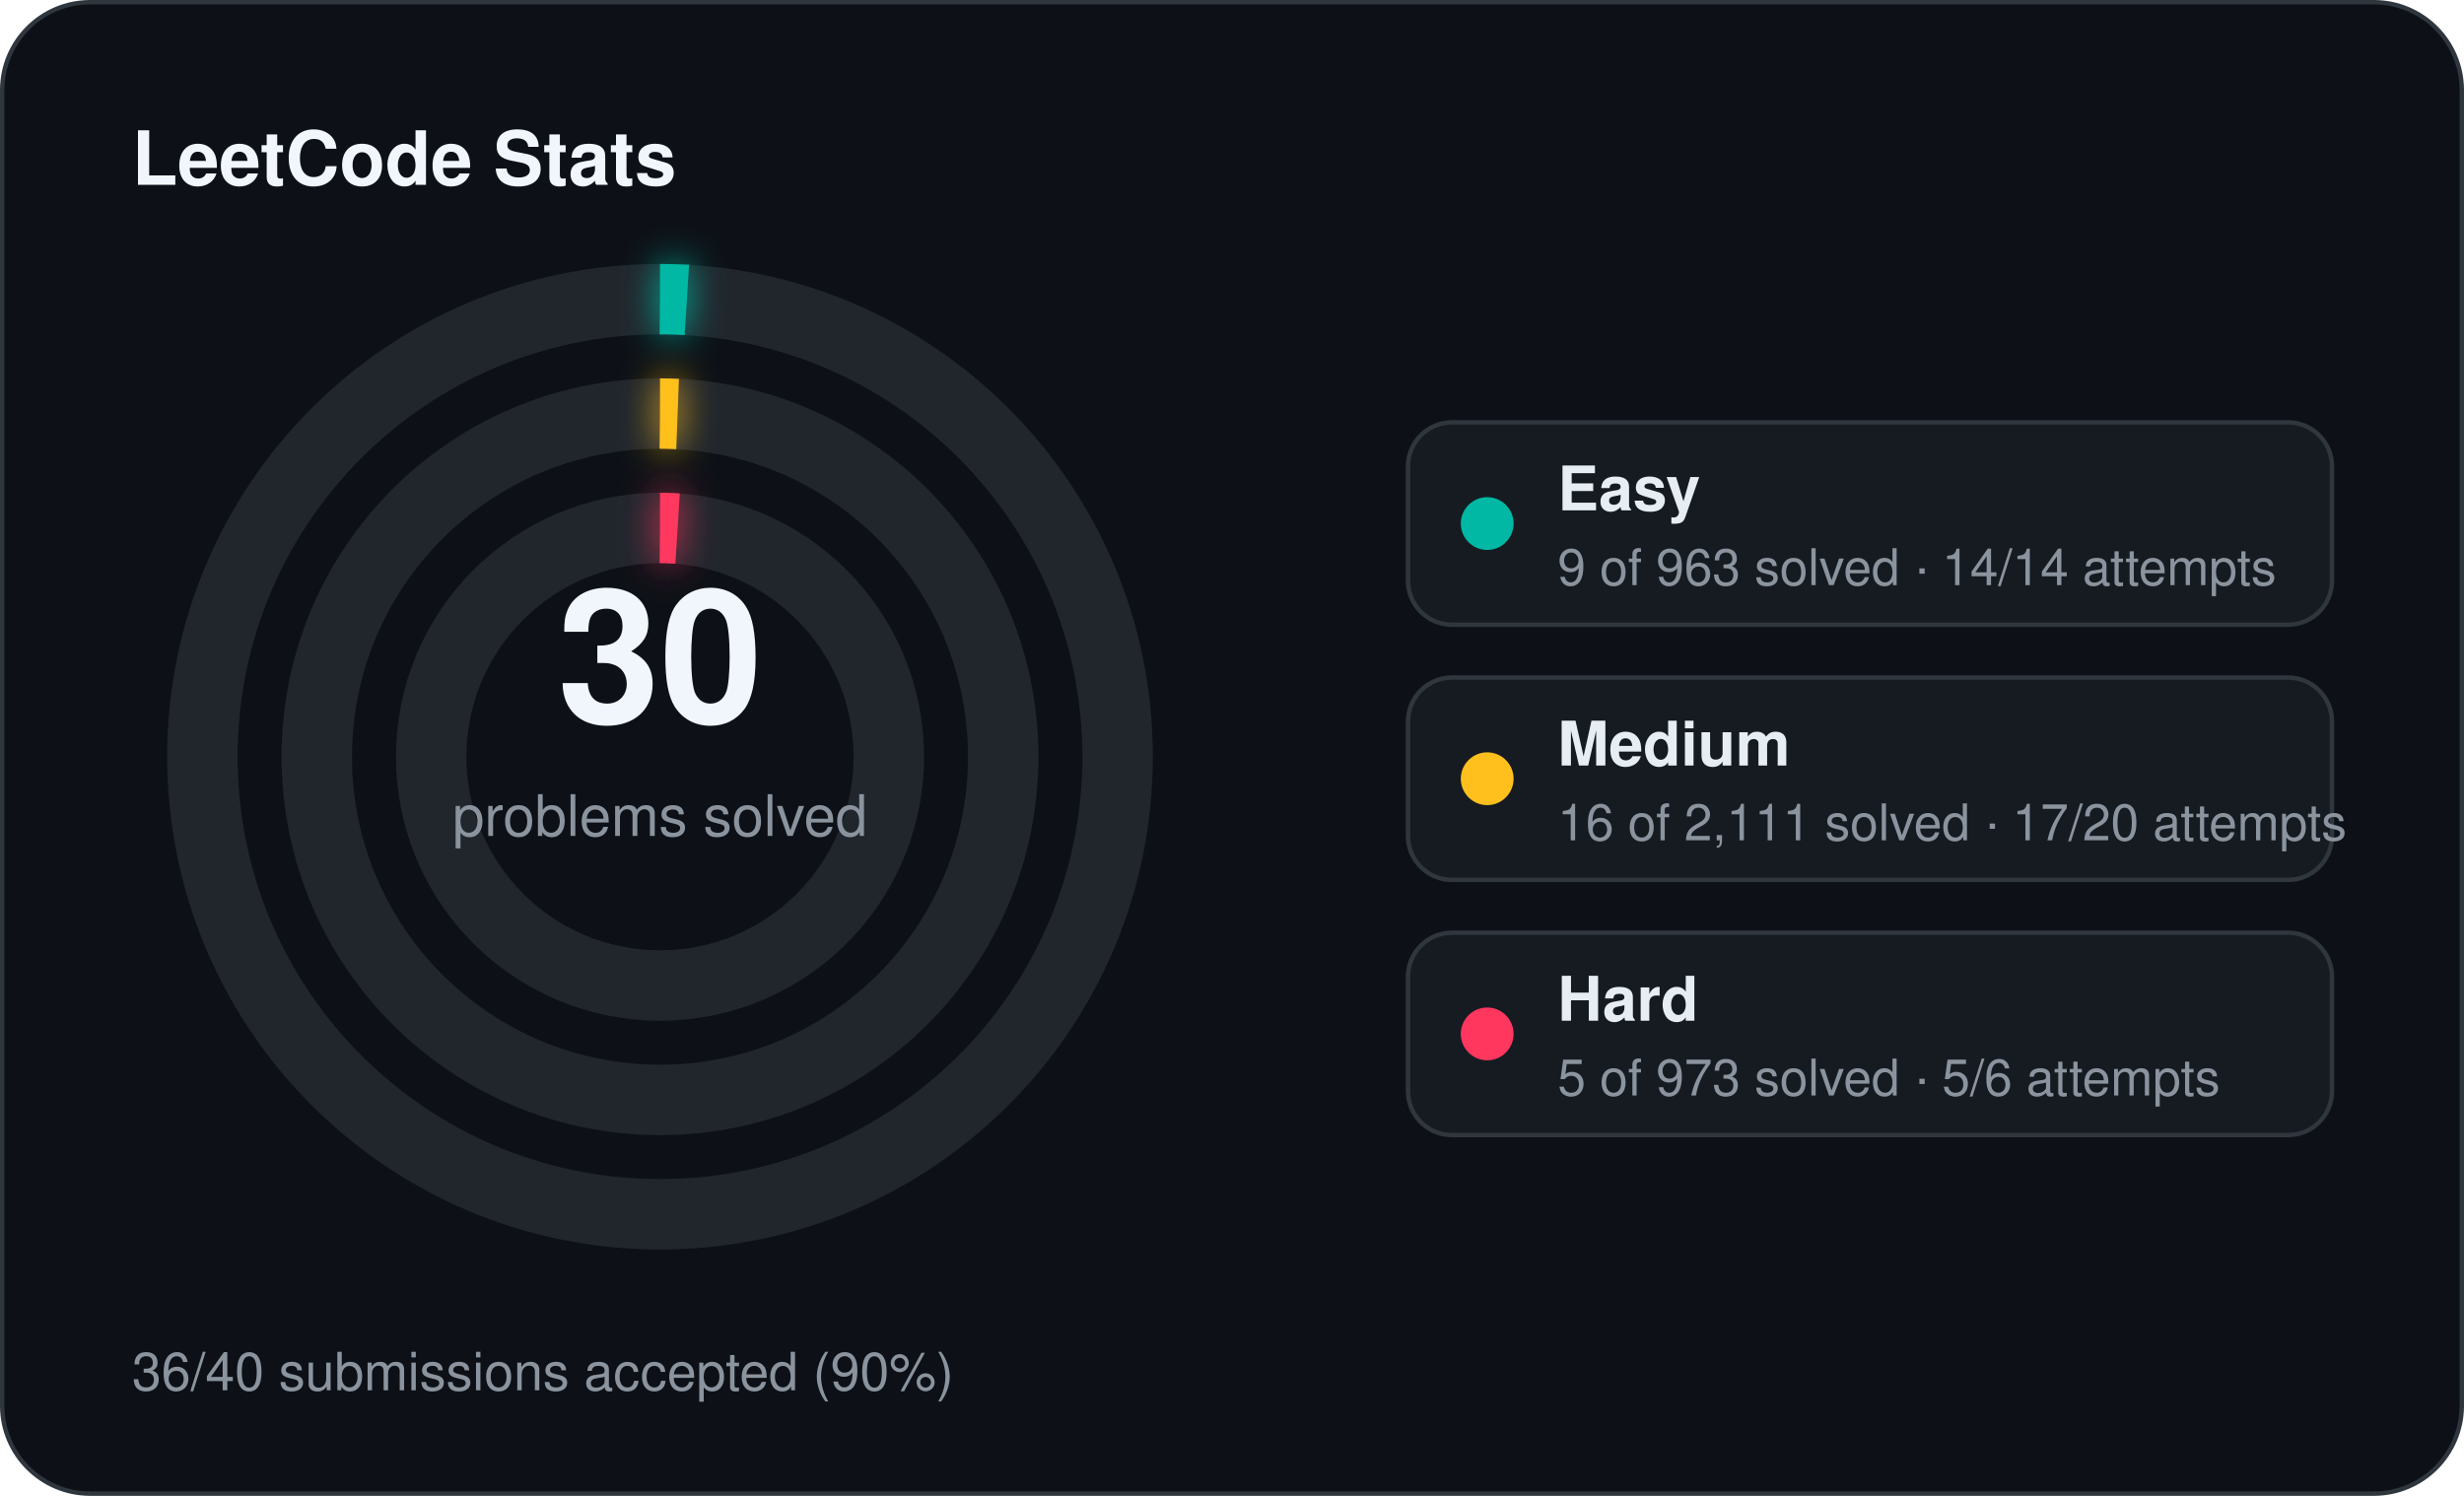
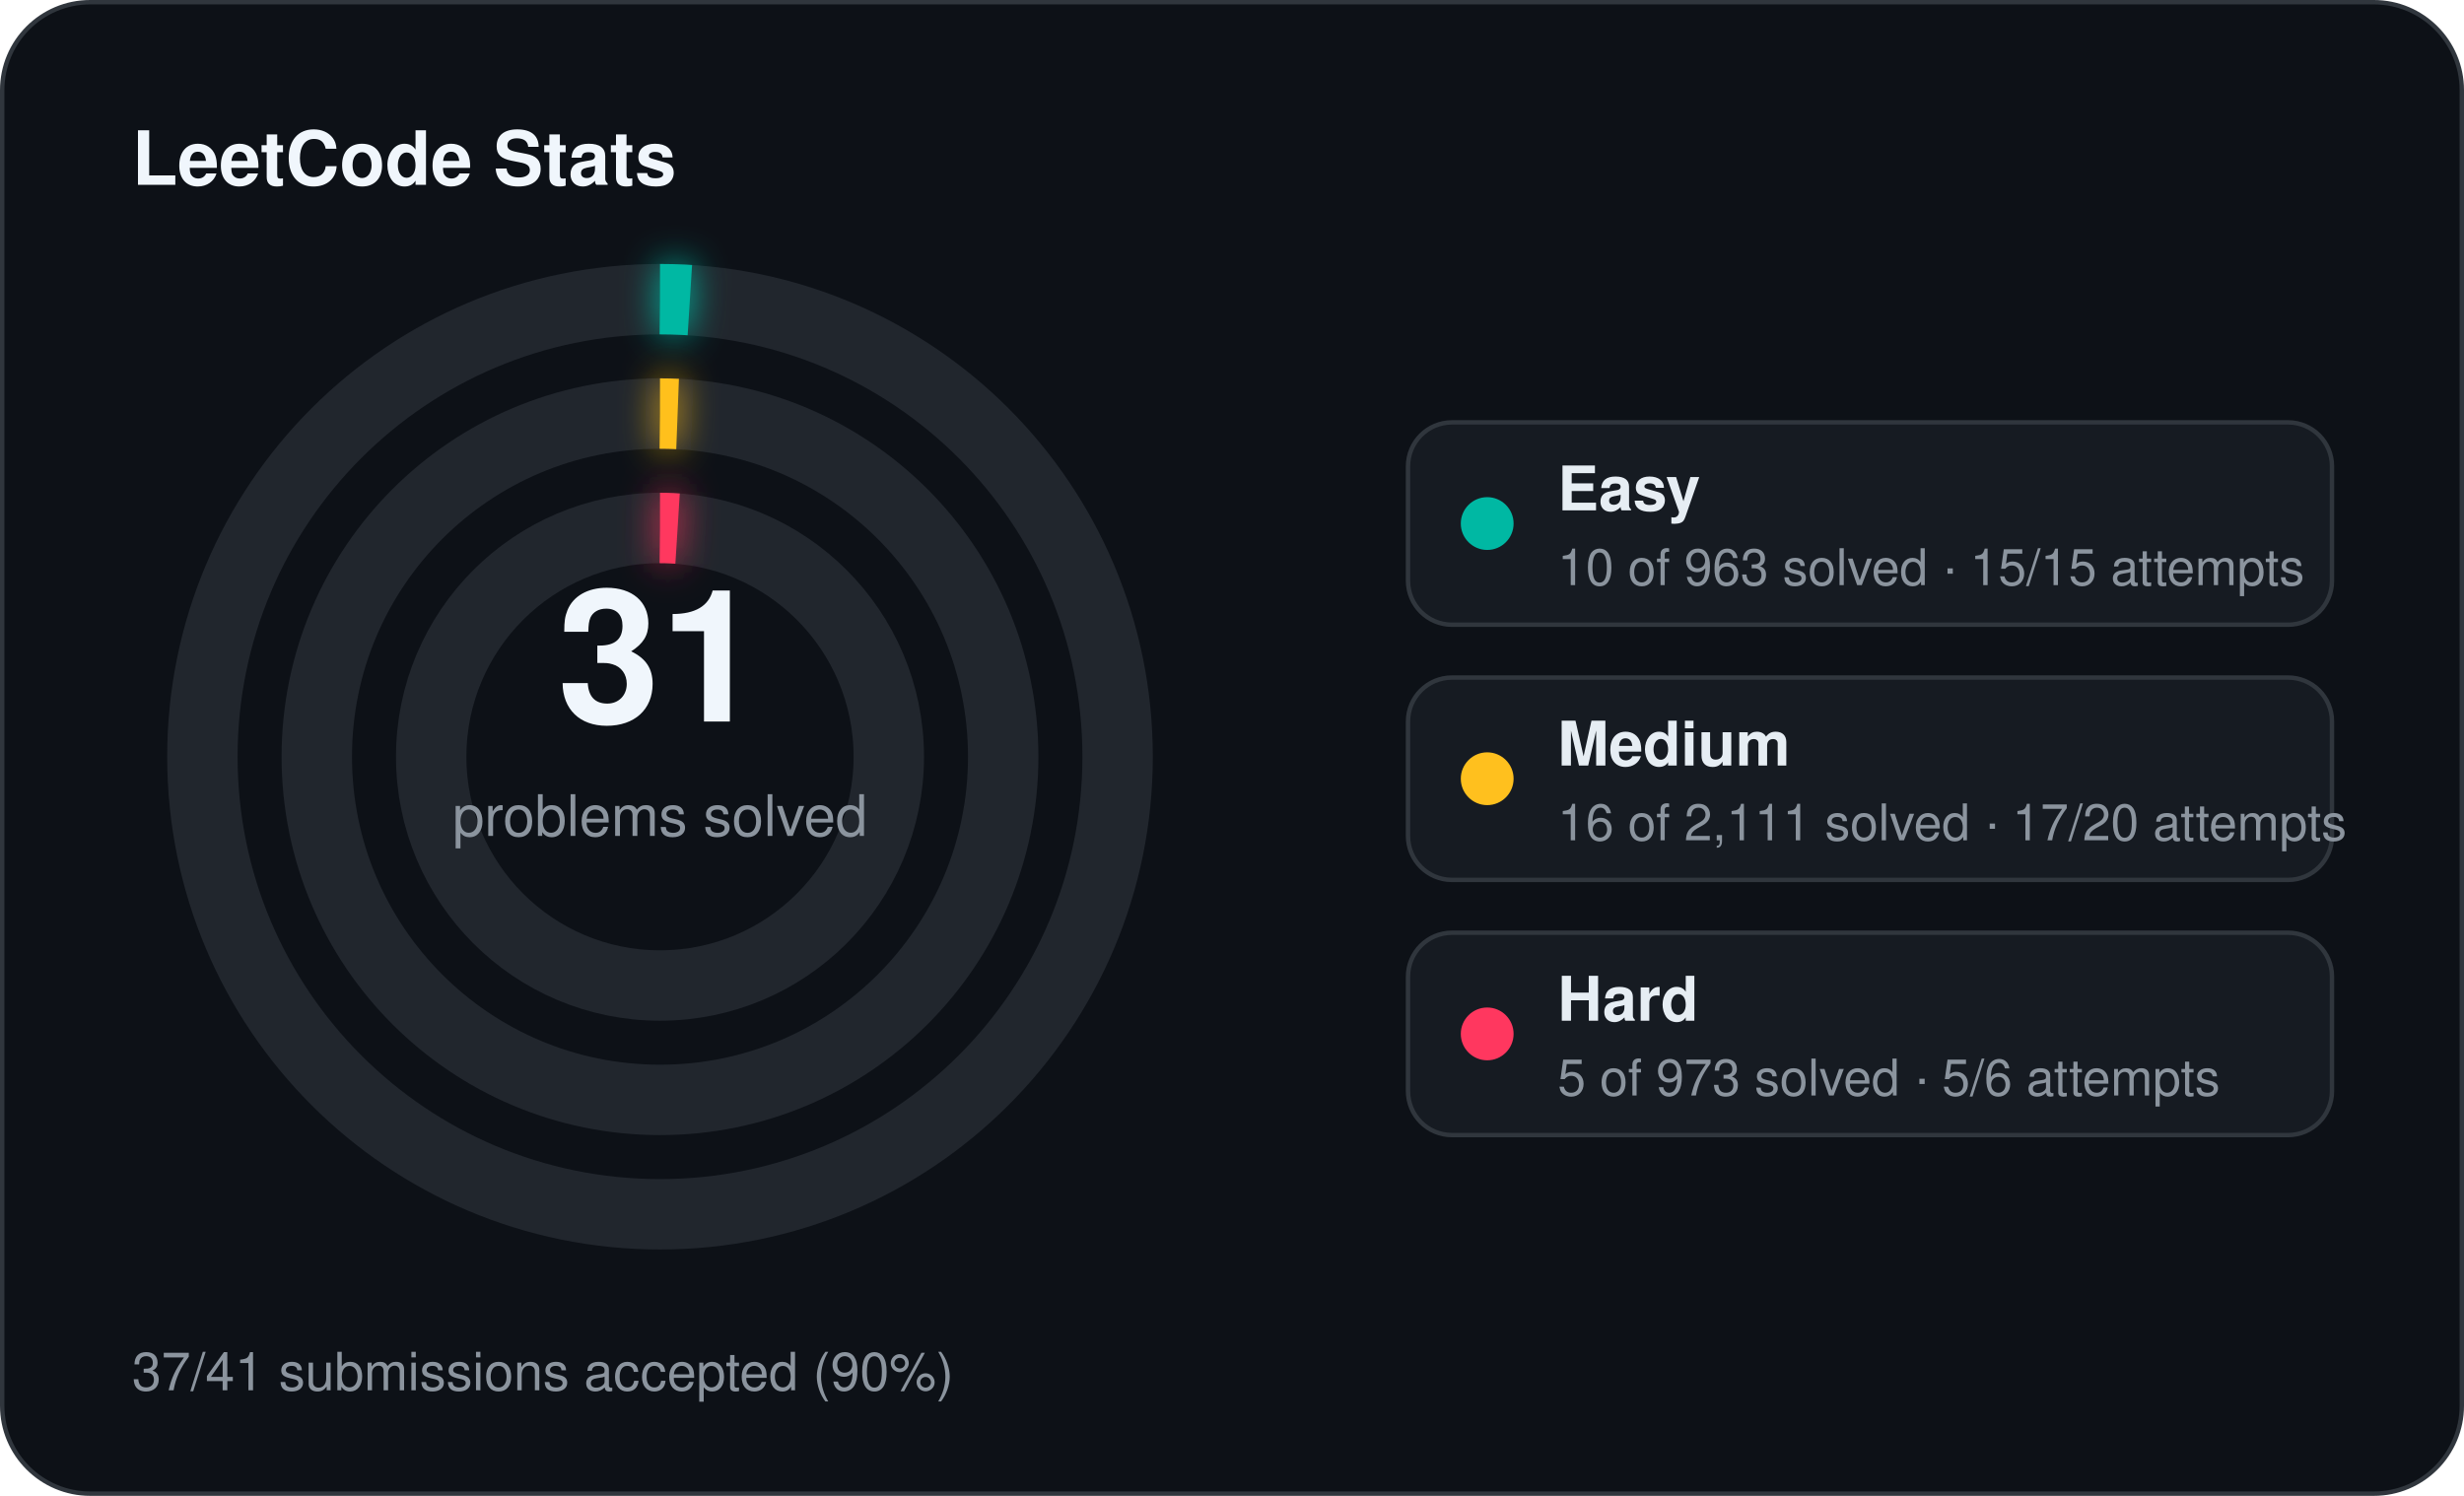
<svg xmlns="http://www.w3.org/2000/svg" width="560" height="340" viewBox="0 0 560 340">
  <defs>
    <filter id="stats-glow" x="-60%" y="-60%" width="220%" height="220%">
      <feGaussianBlur stdDeviation="4" result="blur" />
      <feMerge>
        <feMergeNode in="blur" />
        <feMergeNode in="SourceGraphic" />
      </feMerge>
    </filter>
  </defs>
  <rect x="0.5" y="0.5" width="559" height="339" rx="20" fill="#0d1117" stroke="#30363d" stroke-width="1" />
  <text x="30" y="42" fill="#f0f6fc" font-family="Segoe UI, Helvetica, Arial, sans-serif" font-size="17" font-weight="700">LeetCode Stats</text>
  <circle cx="150" cy="172" r="104" fill="none" stroke="#21262d" stroke-width="16" />
-   <circle cx="150" cy="172" r="104" fill="none" stroke="#00b8a3" stroke-width="16" stroke-linecap="butt" stroke-dasharray="6.11 653.45" transform="rotate(-90 150 172)" filter="url(#stats-glow)" />
+   <circle cx="150" cy="172" r="104" fill="none" stroke="#00b8a3" stroke-width="16" stroke-linecap="butt" stroke-dasharray="6.79 653.45" transform="rotate(-90 150 172)" filter="url(#stats-glow)" />
  <circle cx="150" cy="172" r="78" fill="none" stroke="#21262d" stroke-width="16" />
  <circle cx="150" cy="172" r="78" fill="none" stroke="#ffc01e" stroke-width="16" stroke-linecap="butt" stroke-dasharray="4.00 490.09" transform="rotate(-90 150 172)" filter="url(#stats-glow)" />
  <circle cx="150" cy="172" r="52" fill="none" stroke="#21262d" stroke-width="16" />
  <circle cx="150" cy="172" r="52" fill="none" stroke="#ff375f" stroke-width="16" stroke-linecap="butt" stroke-dasharray="4.00 326.73" transform="rotate(-90 150 172)" filter="url(#stats-glow)" />
-   <text x="150" y="164" text-anchor="middle" fill="#f0f6fc" font-family="Segoe UI, Helvetica, Arial, sans-serif" font-size="42" font-weight="700">30</text>
+   <text x="150" y="164" text-anchor="middle" fill="#f0f6fc" font-family="Segoe UI, Helvetica, Arial, sans-serif" font-size="42" font-weight="700">31</text>
  <text x="150" y="190" text-anchor="middle" fill="#8b949e" font-family="Segoe UI, Helvetica, Arial, sans-serif" font-size="13">problems solved</text>
  <rect x="320" y="96" width="210" height="46" rx="10" fill="#161b22" stroke="#30363d" stroke-width="1" />
  <circle cx="338" cy="119" r="6" fill="#00b8a3" />
  <text x="354" y="116" fill="#e6edf3" font-family="Segoe UI, Helvetica, Arial, sans-serif" font-size="14" font-weight="600">Easy</text>
-   <text x="354" y="133" fill="#8b949e" font-family="Segoe UI, Helvetica, Arial, sans-serif" font-size="11.5">9 of 963 solved · 14/14 attempts</text>
+   <text x="354" y="133" fill="#8b949e" font-family="Segoe UI, Helvetica, Arial, sans-serif" font-size="11.5">10 of 963 solved · 15/15 attempts</text>
  <rect x="320" y="154" width="210" height="46" rx="10" fill="#161b22" stroke="#30363d" stroke-width="1" />
  <circle cx="338" cy="177" r="6" fill="#ffc01e" />
  <text x="354" y="174" fill="#e6edf3" font-family="Segoe UI, Helvetica, Arial, sans-serif" font-size="14" font-weight="600">Medium</text>
  <text x="354" y="191" fill="#8b949e" font-family="Segoe UI, Helvetica, Arial, sans-serif" font-size="11.5">16 of 2,111 solved · 17/20 attempts</text>
  <rect x="320" y="212" width="210" height="46" rx="10" fill="#161b22" stroke="#30363d" stroke-width="1" />
  <circle cx="338" cy="235" r="6" fill="#ff375f" />
  <text x="354" y="232" fill="#e6edf3" font-family="Segoe UI, Helvetica, Arial, sans-serif" font-size="14" font-weight="600">Hard</text>
  <text x="354" y="249" fill="#8b949e" font-family="Segoe UI, Helvetica, Arial, sans-serif" font-size="11.5">5 of 973 solved · 5/6 attempts</text>
-   <text x="30" y="316" fill="#8b949e" font-family="Segoe UI, Helvetica, Arial, sans-serif" font-size="12">36/40 submissions accepted (90%)</text>
+   <text x="30" y="316" fill="#8b949e" font-family="Segoe UI, Helvetica, Arial, sans-serif" font-size="12">37/41 submissions accepted (90%)</text>
</svg>
